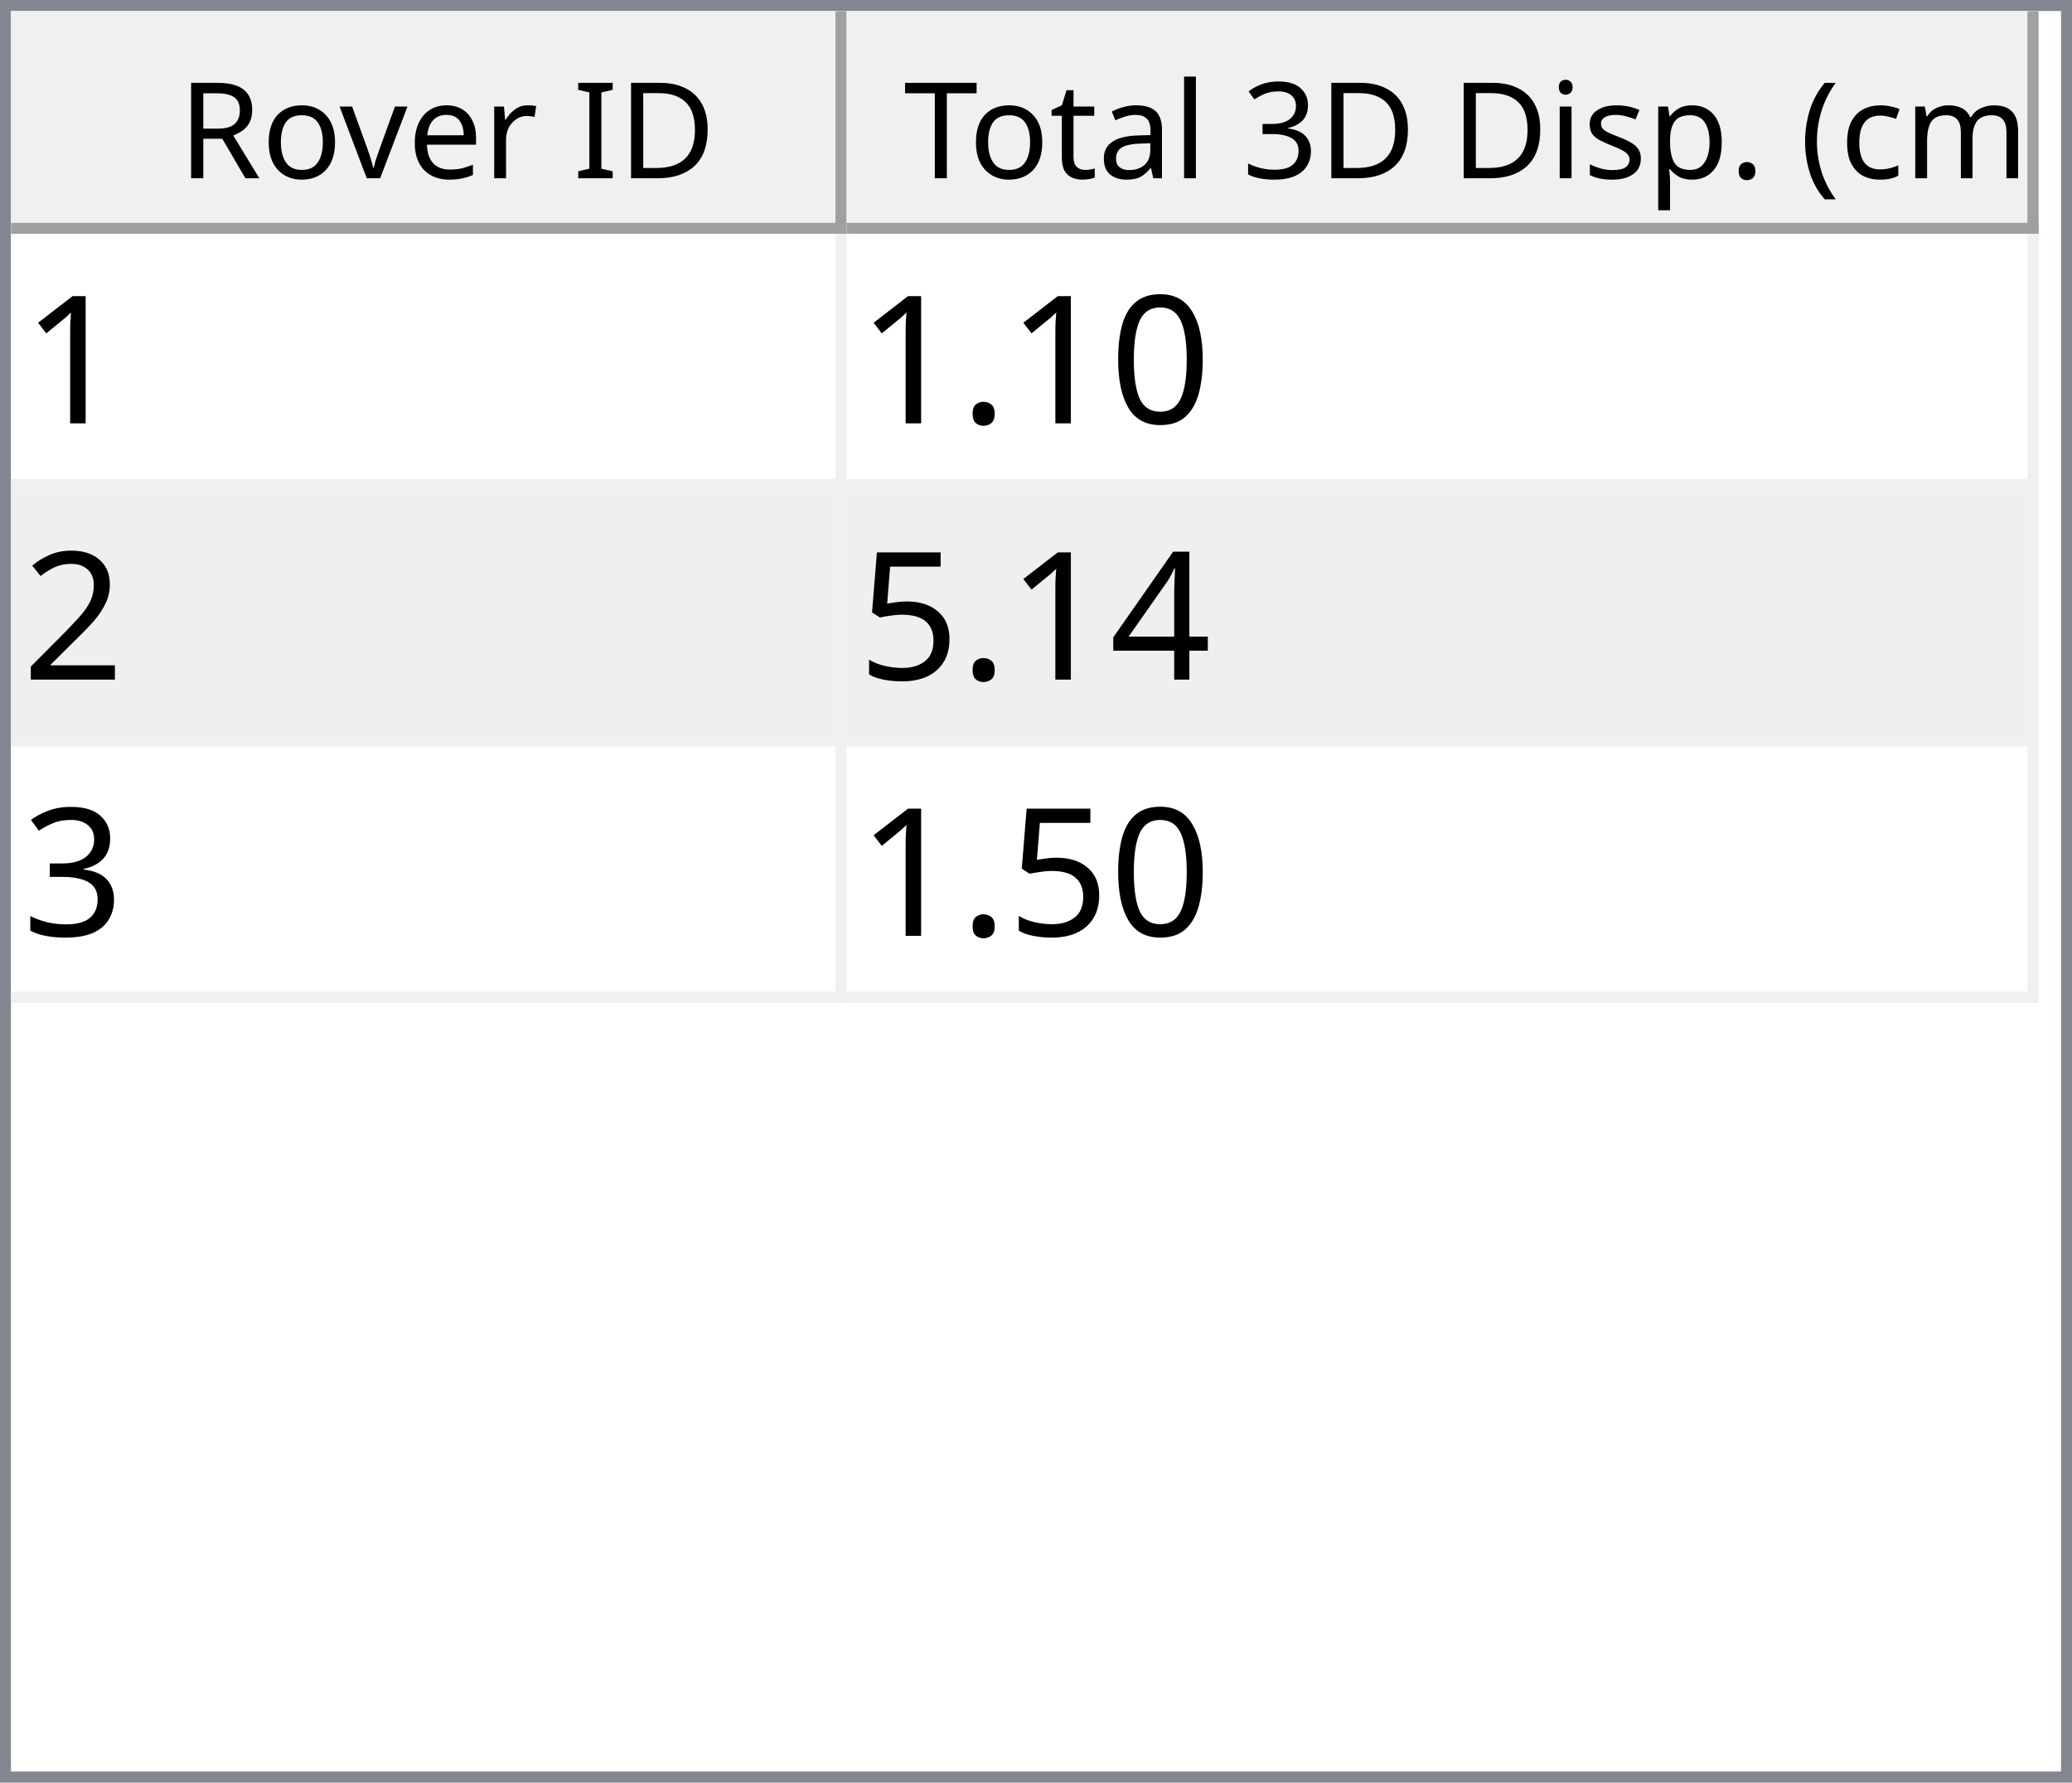
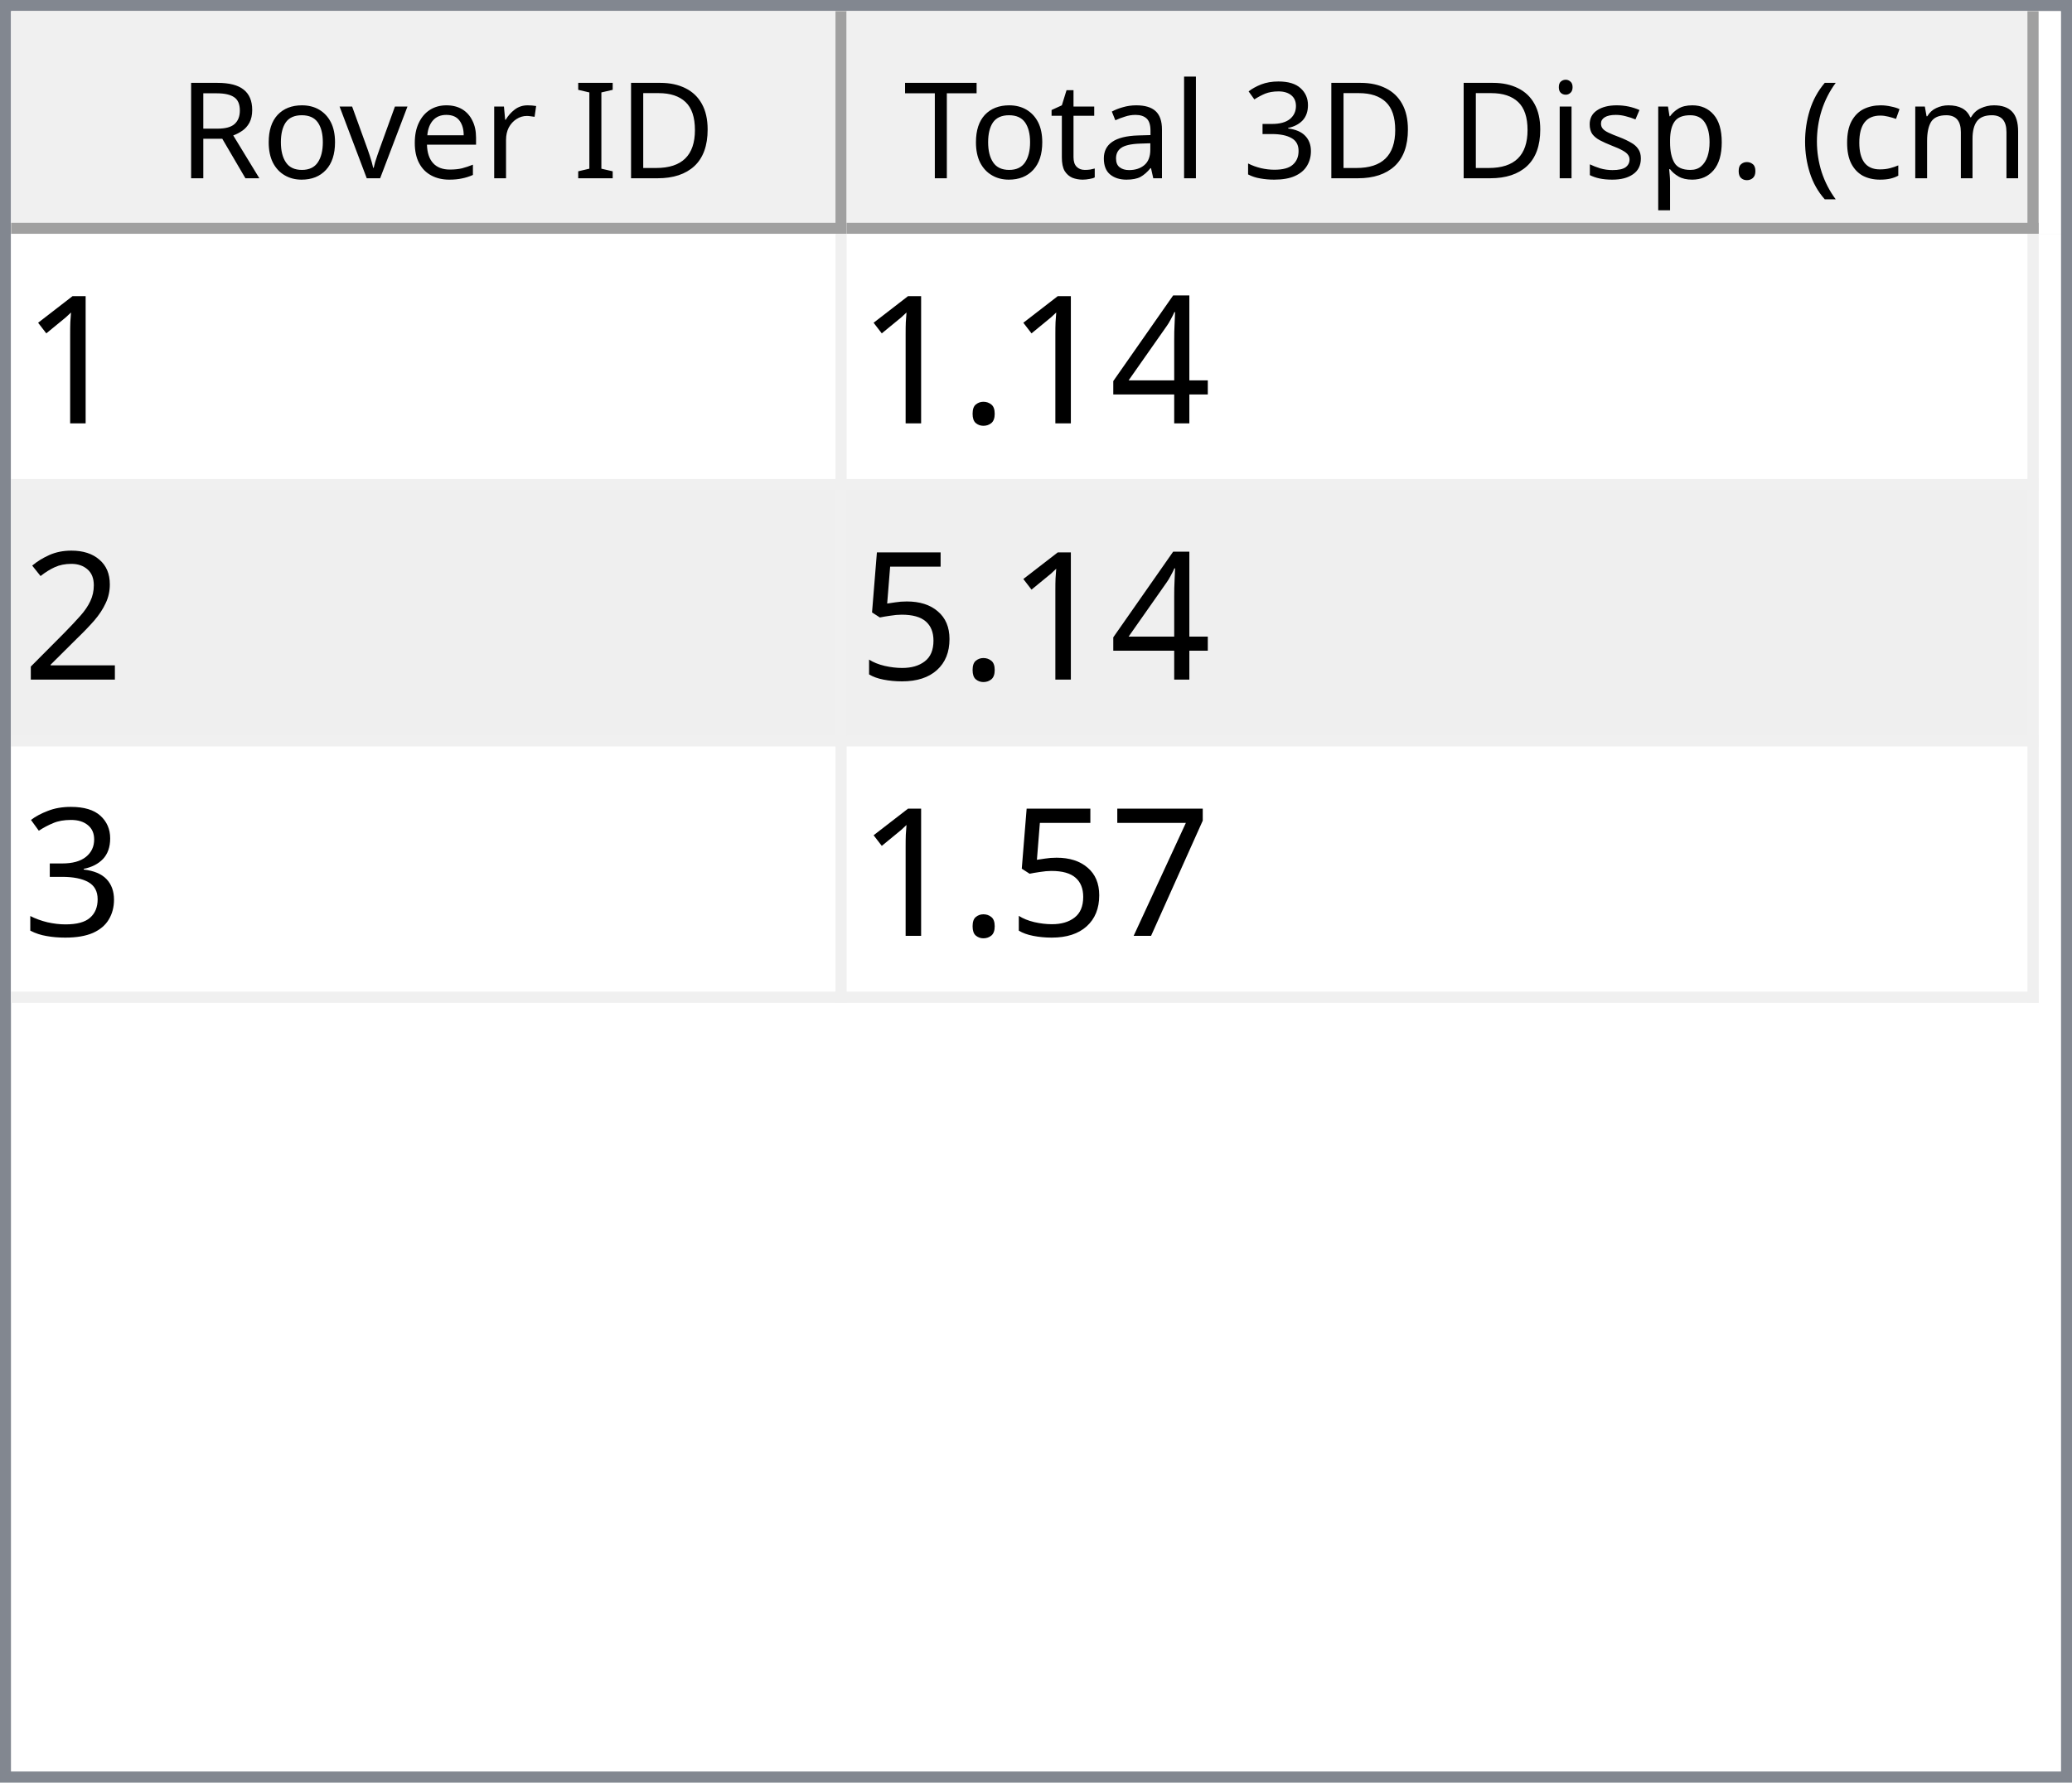
<svg xmlns="http://www.w3.org/2000/svg" style="fill-opacity:1; color-rendering:auto; color-interpolation:auto; text-rendering:auto; stroke:black; stroke-linecap:square; stroke-miterlimit:10; shape-rendering:auto; stroke-opacity:1; fill:black; stroke-dasharray:none; font-weight:normal; stroke-width:1; font-family:'Dialog'; font-style:normal; stroke-linejoin:miter; font-size:12px; stroke-dashoffset:0; image-rendering:auto;" width="186" height="160">
  <defs id="genericDefs" />
  <g>
    <defs id="defs1">
      <clipPath clipPathUnits="userSpaceOnUse" id="clipPath1">
        <path d="M0 0 L186 0 L186 160 L0 160 L0 0 Z" />
      </clipPath>
      <clipPath clipPathUnits="userSpaceOnUse" id="clipPath2">
        <path d="M0 0 L0 160 L186 160 L186 0 Z" />
      </clipPath>
      <clipPath clipPathUnits="userSpaceOnUse" id="clipPath3">
        <path d="M0 0 L0 20 L184 20 L184 0 Z" />
      </clipPath>
      <clipPath clipPathUnits="userSpaceOnUse" id="clipPath4">
        <path d="M0 0 L0 20 L75 20 L75 0 Z" />
      </clipPath>
      <clipPath clipPathUnits="userSpaceOnUse" id="clipPath5">
        <path d="M1 1 L1 19 L74 19 L74 1 Z" />
      </clipPath>
      <clipPath clipPathUnits="userSpaceOnUse" id="clipPath6">
        <path d="M0 0 L0 18 L73 18 L73 0 Z" />
      </clipPath>
      <clipPath clipPathUnits="userSpaceOnUse" id="clipPath7">
        <path d="M-0.5 -0.5 L-0.5 19.5 L74.5 19.5 L74.5 -0.5 Z" />
      </clipPath>
      <clipPath clipPathUnits="userSpaceOnUse" id="clipPath8">
        <path d="M0 0 L0 20 L107 20 L107 0 Z" />
      </clipPath>
      <clipPath clipPathUnits="userSpaceOnUse" id="clipPath9">
        <path d="M1 1 L1 19 L106 19 L106 1 Z" />
      </clipPath>
      <clipPath clipPathUnits="userSpaceOnUse" id="clipPath10">
        <path d="M0 0 L0 18 L105 18 L105 0 Z" />
      </clipPath>
      <clipPath clipPathUnits="userSpaceOnUse" id="clipPath11">
        <path d="M-0.5 -0.5 L-0.5 19.5 L106.5 19.5 L106.5 -0.5 Z" />
      </clipPath>
      <clipPath clipPathUnits="userSpaceOnUse" id="clipPath12">
        <path d="M0 0 L0 138 L184 138 L184 0 Z" />
      </clipPath>
      <clipPath clipPathUnits="userSpaceOnUse" id="clipPath13">
        <path d="M0 0 L0 69 L182 69 L182 0 Z" />
      </clipPath>
      <clipPath clipPathUnits="userSpaceOnUse" id="clipPath14">
        <path d="M-0.5 -0.5 L-0.5 68.5 L181.5 68.5 L181.5 -0.5 Z" />
      </clipPath>
      <clipPath clipPathUnits="userSpaceOnUse" id="clipPath15">
        <path d="M0 0 L0 22 L74 22 L74 0 Z" />
      </clipPath>
      <clipPath clipPathUnits="userSpaceOnUse" id="clipPath16">
        <path d="M0 0 L0 22 L106 22 L106 0 Z" />
      </clipPath>
      <font horiz-adv-x="64.551" id="font1">
        <font-face ascent="107.91" descent="25.098" units-per-em="100" style="font-style:normal; font-family:Segoe UI; font-weight:normal;" />
        <missing-glyph horiz-adv-x="64.551" d="M8.109 0 L8.109 68.266 L56.453 68.266 L56.453 0 L8.109 0 ZM15.328 7.234 L49.219 7.234 L49.219 61.031 L15.328 61.031 L15.328 7.234 Z" />
        <glyph unicode="D" horiz-adv-x="70.117" d="M9.188 0 L9.188 70.016 L28.516 70.016 Q65.531 70.016 65.531 35.891 Q65.531 19.672 55.25 9.836 Q44.969 0 27.734 0 L9.188 0 ZM17.391 62.594 L17.391 7.422 L27.828 7.422 Q41.609 7.422 49.273 14.797 Q56.938 22.172 56.938 35.688 Q56.938 62.594 28.328 62.594 L17.391 62.594 Z" />
        <glyph unicode="I" horiz-adv-x="26.611" d="M17.391 0 L9.188 0 L9.188 70.016 L17.391 70.016 L17.391 0 Z" />
        <glyph unicode=" " horiz-adv-x="27.393" d="" />
        <glyph unicode="r" horiz-adv-x="34.766" d="M34.188 41.891 Q32.078 43.5 28.125 43.5 Q23 43.5 19.555 38.672 Q16.109 33.844 16.109 25.484 L16.109 0 L8.109 0 L8.109 50 L16.109 50 L16.109 39.703 L16.312 39.703 Q18.016 44.969 21.531 47.922 Q25.047 50.875 29.391 50.875 Q32.516 50.875 34.188 50.203 L34.188 41.891 Z" />
        <glyph unicode="e" horiz-adv-x="52.295" d="M48.297 23 L12.984 23 Q13.188 14.656 17.484 10.109 Q21.781 5.562 29.297 5.562 Q37.75 5.562 44.828 11.141 L44.828 3.609 Q38.234 -1.172 27.391 -1.172 Q16.797 -1.172 10.742 5.641 Q4.688 12.453 4.688 24.812 Q4.688 36.469 11.305 43.82 Q17.922 51.172 27.734 51.172 Q37.547 51.172 42.922 44.828 Q48.297 38.484 48.297 27.203 L48.297 23 ZM40.094 29.781 Q40.047 36.719 36.75 40.578 Q33.453 44.438 27.594 44.438 Q21.922 44.438 17.969 40.383 Q14.016 36.328 13.094 29.781 L40.094 29.781 Z" />
        <glyph unicode="v" horiz-adv-x="47.9" d="M47.406 50 L27.484 0 L19.625 0 L0.688 50 L9.469 50 L22.172 13.672 Q23.578 9.672 23.922 6.688 L24.125 6.688 Q24.609 10.453 25.688 13.484 L38.969 50 L47.406 50 Z" />
        <glyph unicode="o" horiz-adv-x="58.594" d="M29 -1.172 Q17.922 -1.172 11.305 5.836 Q4.688 12.844 4.688 24.422 Q4.688 37.016 11.57 44.094 Q18.453 51.172 30.172 51.172 Q41.359 51.172 47.633 44.289 Q53.906 37.406 53.906 25.203 Q53.906 13.234 47.141 6.031 Q40.375 -1.172 29 -1.172 ZM29.594 44.438 Q21.875 44.438 17.383 39.188 Q12.891 33.938 12.891 24.703 Q12.891 15.828 17.43 10.695 Q21.969 5.562 29.594 5.562 Q37.359 5.562 41.531 10.594 Q45.703 15.625 45.703 24.906 Q45.703 34.281 41.531 39.359 Q37.359 44.438 29.594 44.438 Z" />
        <glyph unicode="R" horiz-adv-x="59.814" d="M59.375 0 L49.609 0 L37.891 19.625 Q36.281 22.359 34.766 24.289 Q33.25 26.219 31.664 27.438 Q30.078 28.656 28.25 29.219 Q26.422 29.781 24.125 29.781 L17.391 29.781 L17.391 0 L9.188 0 L9.188 70.016 L30.078 70.016 Q34.672 70.016 38.555 68.867 Q42.438 67.719 45.289 65.375 Q48.141 63.031 49.758 59.547 Q51.375 56.062 51.375 51.375 Q51.375 47.703 50.273 44.656 Q49.172 41.609 47.148 39.211 Q45.125 36.812 42.266 35.133 Q39.406 33.453 35.844 32.516 L35.844 32.328 Q37.594 31.547 38.891 30.547 Q40.188 29.547 41.359 28.18 Q42.531 26.812 43.68 25.078 Q44.828 23.344 46.234 21.047 L59.375 0 ZM17.391 62.594 L17.391 37.203 L28.516 37.203 Q31.594 37.203 34.203 38.133 Q36.812 39.062 38.719 40.797 Q40.625 42.531 41.703 45.047 Q42.781 47.562 42.781 50.688 Q42.781 56.297 39.141 59.445 Q35.5 62.594 28.609 62.594 L17.391 62.594 Z" />
        <glyph unicode=")" horiz-adv-x="30.176" d="M8.297 -15.922 L1.172 -15.922 Q16.406 2.344 16.406 26.812 Q16.406 51.469 1.078 70.016 L8.297 70.016 Q23.531 52.156 23.531 26.703 Q23.531 1.375 8.297 -15.922 Z" />
        <glyph unicode="m" horiz-adv-x="86.133" d="M79.109 0 L71.094 0 L71.094 28.719 Q71.094 37.016 68.531 40.727 Q65.969 44.438 59.906 44.438 Q54.781 44.438 51.195 39.75 Q47.609 35.062 47.609 28.516 L47.609 0 L39.594 0 L39.594 29.688 Q39.594 44.438 28.219 44.438 Q22.953 44.438 19.531 40.016 Q16.109 35.594 16.109 28.516 L16.109 0 L8.109 0 L8.109 50 L16.109 50 L16.109 42.094 L16.312 42.094 Q21.625 51.172 31.844 51.172 Q36.969 51.172 40.773 48.312 Q44.578 45.453 46 40.828 Q51.562 51.172 62.594 51.172 Q79.109 51.172 79.109 30.812 L79.109 0 Z" />
        <glyph unicode="c" horiz-adv-x="46.191" d="M42.188 2.297 Q36.422 -1.172 28.516 -1.172 Q17.828 -1.172 11.258 5.789 Q4.688 12.75 4.688 23.828 Q4.688 36.188 11.766 43.68 Q18.844 51.172 30.672 51.172 Q37.25 51.172 42.281 48.734 L42.281 40.531 Q36.719 44.438 30.375 44.438 Q22.703 44.438 17.797 38.945 Q12.891 33.453 12.891 24.516 Q12.891 15.719 17.508 10.641 Q22.125 5.562 29.891 5.562 Q36.422 5.562 42.188 9.906 L42.188 2.297 Z" />
        <glyph unicode="(" horiz-adv-x="30.176" d="M29.109 -15.922 L21.969 -15.922 Q6.844 1.375 6.844 26.703 Q6.844 52.156 21.969 70.016 L29.203 70.016 Q13.875 51.469 13.875 26.812 Q13.875 2.344 29.109 -15.922 Z" />
        <glyph unicode="." horiz-adv-x="21.68" d="M10.891 -1.078 Q8.641 -1.078 7.055 0.539 Q5.469 2.156 5.469 4.391 Q5.469 6.641 7.055 8.273 Q8.641 9.906 10.891 9.906 Q13.188 9.906 14.797 8.273 Q16.406 6.641 16.406 4.391 Q16.406 2.156 14.797 0.539 Q13.188 -1.078 10.891 -1.078 Z" />
        <glyph unicode="p" horiz-adv-x="58.789" d="M16.312 7.234 L16.109 7.234 L16.109 -23 L8.109 -23 L8.109 50 L16.109 50 L16.109 41.219 L16.312 41.219 Q22.219 51.172 33.594 51.172 Q43.266 51.172 48.688 44.461 Q54.109 37.75 54.109 26.469 Q54.109 13.922 48 6.375 Q41.891 -1.172 31.297 -1.172 Q21.578 -1.172 16.312 7.234 ZM16.109 27.391 L16.109 20.406 Q16.109 14.203 20.141 9.883 Q24.172 5.562 30.375 5.562 Q37.641 5.562 41.773 11.133 Q45.906 16.703 45.906 26.609 Q45.906 34.969 42.047 39.703 Q38.188 44.438 31.594 44.438 Q24.609 44.438 20.359 39.578 Q16.109 34.719 16.109 27.391 Z" />
        <glyph unicode="s" horiz-adv-x="42.432" d="M5.078 1.812 L5.078 10.406 Q11.625 5.562 19.484 5.562 Q30.031 5.562 30.031 12.594 Q30.031 14.594 29.125 15.992 Q28.219 17.391 26.68 18.461 Q25.141 19.531 23.07 20.383 Q21 21.234 18.609 22.172 Q15.281 23.484 12.766 24.828 Q10.25 26.172 8.57 27.859 Q6.891 29.547 6.031 31.695 Q5.172 33.844 5.172 36.719 Q5.172 40.234 6.789 42.945 Q8.406 45.656 11.086 47.484 Q13.766 49.312 17.211 50.242 Q20.656 51.172 24.312 51.172 Q30.812 51.172 35.938 48.922 L35.938 40.828 Q30.422 44.438 23.25 44.438 Q21 44.438 19.195 43.922 Q17.391 43.406 16.094 42.477 Q14.797 41.547 14.086 40.258 Q13.375 38.969 13.375 37.406 Q13.375 35.453 14.086 34.133 Q14.797 32.812 16.164 31.789 Q17.531 30.766 19.484 29.938 Q21.438 29.109 23.922 28.125 Q27.25 26.859 29.883 25.516 Q32.516 24.172 34.375 22.484 Q36.234 20.797 37.234 18.602 Q38.234 16.406 38.234 13.375 Q38.234 9.672 36.602 6.938 Q34.969 4.203 32.234 2.398 Q29.5 0.594 25.93 -0.289 Q22.359 -1.172 18.453 -1.172 Q10.75 -1.172 5.078 1.812 Z" />
        <glyph unicode="i" horiz-adv-x="24.219" d="M12.203 62.703 Q10.062 62.703 8.547 64.164 Q7.031 65.625 7.031 67.875 Q7.031 70.125 8.547 71.609 Q10.062 73.094 12.203 73.094 Q14.406 73.094 15.945 71.609 Q17.484 70.125 17.484 67.875 Q17.484 65.719 15.945 64.211 Q14.406 62.703 12.203 62.703 ZM16.109 0 L8.109 0 L8.109 50 L16.109 50 L16.109 0 Z" />
        <glyph unicode="3" horiz-adv-x="53.906" d="M46.531 19.828 Q46.531 15.094 44.75 11.211 Q42.969 7.328 39.719 4.57 Q36.469 1.812 31.93 0.297 Q27.391 -1.219 21.922 -1.219 Q11.922 -1.219 6 2.594 L6 11.188 Q13.094 5.609 22.219 5.609 Q25.875 5.609 28.828 6.539 Q31.781 7.469 33.906 9.227 Q36.031 10.984 37.18 13.477 Q38.328 15.969 38.328 19.094 Q38.328 32.812 18.797 32.812 L12.984 32.812 L12.984 39.594 L18.5 39.594 Q35.797 39.594 35.797 52.484 Q35.797 64.406 22.609 64.406 Q15.188 64.406 8.688 59.422 L8.688 67.188 Q15.375 71.188 24.609 71.188 Q29 71.188 32.57 69.969 Q36.141 68.75 38.68 66.555 Q41.219 64.359 42.609 61.281 Q44 58.203 44 54.5 Q44 40.672 30.031 36.719 L30.031 36.531 Q33.594 36.141 36.625 34.797 Q39.656 33.453 41.852 31.305 Q44.047 29.156 45.289 26.25 Q46.531 23.344 46.531 19.828 Z" />
        <glyph unicode="l" horiz-adv-x="24.219" d="M16.109 0 L8.109 0 L8.109 74.031 L16.109 74.031 L16.109 0 Z" />
        <glyph unicode="a" horiz-adv-x="50.879" d="M43.891 0 L35.891 0 L35.891 7.812 L35.688 7.812 Q30.469 -1.172 20.312 -1.172 Q12.844 -1.172 8.617 2.781 Q4.391 6.734 4.391 13.281 Q4.391 27.297 20.906 29.594 L35.891 31.688 Q35.891 44.438 25.594 44.438 Q16.547 44.438 9.281 38.281 L9.281 46.484 Q16.656 51.172 26.266 51.172 Q43.891 51.172 43.891 32.516 L43.891 0 ZM35.891 25.297 L23.828 23.641 Q18.266 22.859 15.43 20.875 Q12.594 18.891 12.594 13.875 Q12.594 10.203 15.211 7.883 Q17.828 5.562 22.172 5.562 Q28.125 5.562 32.008 9.742 Q35.891 13.922 35.891 20.312 L35.891 25.297 Z" />
        <glyph unicode="t" horiz-adv-x="33.887" d="M31.297 0.484 Q28.469 -1.078 23.828 -1.078 Q10.688 -1.078 10.688 13.578 L10.688 43.172 L2.094 43.172 L2.094 50 L10.688 50 L10.688 62.203 L18.703 64.797 L18.703 50 L31.297 50 L31.297 43.172 L18.703 43.172 L18.703 14.984 Q18.703 9.969 20.414 7.82 Q22.125 5.672 26.078 5.672 Q29.109 5.672 31.297 7.328 L31.297 0.484 Z" />
        <glyph unicode="T" horiz-adv-x="52.393" d="M50.594 62.594 L30.375 62.594 L30.375 0 L22.172 0 L22.172 62.594 L2 62.594 L2 70.016 L50.594 70.016 L50.594 62.594 Z" />
      </font>
      <font horiz-adv-x="75.0" id="font2">
        <font-face ascent="100.537" descent="21.973" units-per-em="100" style="font-style:normal; font-family:sans-serif; font-weight:normal;" />
        <missing-glyph horiz-adv-x="75.0" d="M12.5 0 L12.5 62.5 L62.5 62.5 L62.5 0 L12.5 0 ZM14.062 1.562 L60.938 1.562 L60.938 60.938 L14.062 60.938 L14.062 1.562 Z" />
        <glyph unicode="1" horiz-adv-x="55.615" d="M37.25 0 L28.469 0 L28.469 56 Q25.297 52.984 20.141 49.953 Q14.984 46.922 10.891 45.406 L10.891 53.906 Q18.266 57.375 23.781 62.305 Q29.297 67.234 31.594 71.875 L37.25 71.875 L37.25 0 Z" />
-         <glyph unicode="0" horiz-adv-x="55.615" d="M4.156 35.297 Q4.156 48 6.766 55.742 Q9.375 63.484 14.523 67.68 Q19.672 71.875 27.484 71.875 Q33.25 71.875 37.594 69.555 Q41.938 67.234 44.773 62.867 Q47.609 58.5 49.219 52.227 Q50.828 45.953 50.828 35.297 Q50.828 22.703 48.242 14.969 Q45.656 7.234 40.508 3.008 Q35.359 -1.219 27.484 -1.219 Q17.141 -1.219 11.234 6.203 Q4.156 15.141 4.156 35.297 ZM13.188 35.297 Q13.188 17.672 17.312 11.836 Q21.438 6 27.484 6 Q33.547 6 37.672 11.859 Q41.797 17.719 41.797 35.297 Q41.797 52.984 37.672 58.789 Q33.547 64.594 27.391 64.594 Q21.344 64.594 17.719 59.469 Q13.188 52.938 13.188 35.297 Z" />
+         <glyph unicode="4" horiz-adv-x="55.615" d="M32.328 0 L32.328 17.141 L1.266 17.141 L1.266 25.203 L33.938 71.578 L41.109 71.578 L41.109 25.203 L50.781 25.203 L50.781 17.141 L41.109 17.141 L41.109 0 L32.328 0 ZM32.328 25.203 L32.328 57.469 L9.906 25.203 L32.328 25.203 Z" />
        <glyph unicode="." horiz-adv-x="27.783" d="M9.078 0 L9.078 10.016 L19.094 10.016 L19.094 0 L9.078 0 Z" />
        <glyph unicode="2" horiz-adv-x="55.615" d="M50.344 8.453 L50.344 0 L3.031 0 Q2.938 3.172 4.047 6.109 Q5.859 10.938 9.836 15.625 Q13.812 20.312 21.344 26.469 Q33.016 36.031 37.117 41.625 Q41.219 47.219 41.219 52.203 Q41.219 57.422 37.477 61.008 Q33.734 64.594 27.734 64.594 Q21.391 64.594 17.578 60.789 Q13.766 56.984 13.719 50.25 L4.688 51.172 Q5.609 61.281 11.664 66.578 Q17.719 71.875 27.938 71.875 Q38.234 71.875 44.242 66.164 Q50.25 60.453 50.25 52 Q50.25 47.703 48.492 43.555 Q46.734 39.406 42.656 34.812 Q38.578 30.219 29.109 22.219 Q21.188 15.578 18.945 13.211 Q16.703 10.844 15.234 8.453 L50.344 8.453 Z" />
-         <glyph unicode="4" horiz-adv-x="55.615" d="M32.328 0 L32.328 17.141 L1.266 17.141 L1.266 25.203 L33.938 71.578 L41.109 71.578 L41.109 25.203 L50.781 25.203 L50.781 17.141 L41.109 17.141 L41.109 0 L32.328 0 ZM32.328 25.203 L32.328 57.469 L9.906 25.203 L32.328 25.203 Z" />
        <glyph unicode="5" horiz-adv-x="55.615" d="M4.156 18.75 L13.375 19.531 Q14.406 12.797 18.141 9.398 Q21.875 6 27.156 6 Q33.5 6 37.891 10.789 Q42.281 15.578 42.281 23.484 Q42.281 31 38.062 35.352 Q33.844 39.703 27 39.703 Q22.75 39.703 19.336 37.773 Q15.922 35.844 13.969 32.766 L5.719 33.844 L12.641 70.609 L48.25 70.609 L48.25 62.203 L19.672 62.203 L15.828 42.969 Q22.266 47.469 29.344 47.469 Q38.719 47.469 45.164 40.969 Q51.609 34.469 51.609 24.266 Q51.609 14.547 45.953 7.469 Q39.062 -1.219 27.156 -1.219 Q17.391 -1.219 11.211 4.25 Q5.031 9.719 4.156 18.75 Z" />
        <glyph unicode="3" horiz-adv-x="55.615" d="M4.203 18.891 L12.984 20.062 Q14.5 12.594 18.141 9.297 Q21.781 6 27 6 Q33.203 6 37.477 10.297 Q41.75 14.594 41.75 20.953 Q41.75 27 37.797 30.93 Q33.844 34.859 27.734 34.859 Q25.25 34.859 21.531 33.891 L22.516 41.609 Q23.391 41.5 23.922 41.5 Q29.547 41.5 34.039 44.43 Q38.531 47.359 38.531 53.469 Q38.531 58.297 35.258 61.477 Q31.984 64.656 26.812 64.656 Q21.688 64.656 18.266 61.43 Q14.844 58.203 13.875 51.766 L5.078 53.328 Q6.688 62.156 12.398 67.016 Q18.109 71.875 26.609 71.875 Q32.469 71.875 37.398 69.359 Q42.328 66.844 44.945 62.5 Q47.562 58.156 47.562 53.266 Q47.562 48.641 45.07 44.828 Q42.578 41.016 37.703 38.766 Q44.047 37.312 47.562 32.695 Q51.078 28.078 51.078 21.141 Q51.078 11.766 44.242 5.25 Q37.406 -1.266 26.953 -1.266 Q17.531 -1.266 11.305 4.352 Q5.078 9.969 4.203 18.891 Z" />
+         <glyph unicode="7" horiz-adv-x="55.615" d="M4.734 62.203 L4.734 70.656 L51.078 70.656 L51.078 63.812 Q44.234 56.547 37.523 44.484 Q30.812 32.422 27.156 19.672 Q24.516 10.688 23.781 0 L14.75 0 Q14.891 8.453 18.062 20.414 Q21.234 32.375 27.172 43.484 Q33.109 54.594 39.797 62.203 L4.734 62.203 Z" />
      </font>
    </defs>
    <g style="fill:white; stroke:white;">
      <rect x="0" y="0" width="186" style="clip-path:url(#clipPath1); stroke:none;" height="160" />
    </g>
    <g style="fill:white; text-rendering:optimizeSpeed; color-rendering:optimizeSpeed; image-rendering:optimizeSpeed; shape-rendering:crispEdges; stroke:white; color-interpolation:sRGB;">
      <rect x="0" width="186" height="160" y="0" style="stroke:none;" />
      <path style="stroke:none;" d="M0 160 L186 160 L186 0 L0 0 Z" />
    </g>
    <g style="fill:rgb(240,240,240); font-family:'Segoe UI'; stroke:rgb(240,240,240);">
      <rect x="0" y="0" width="186" style="clip-path:url(#clipPath2); stroke:none;" height="160" />
    </g>
    <g style="fill:rgb(130,135,144); font-family:'Segoe UI'; stroke:rgb(130,135,144);">
      <path d="M0 0 L186 0 L186 160 L0 160 L0 0 ZM1 1 L185 1 L185 159 L1 159 L1 1 Z" style="fill-rule:evenodd; clip-path:url(#clipPath2); stroke:none;" />
    </g>
    <g style="fill:white; font-family:'Segoe UI'; stroke:white;" transform="translate(1,1)">
      <rect x="0" y="0" width="184" style="clip-path:url(#clipPath3); stroke:none;" height="20" />
    </g>
    <g style="fill:rgb(240,240,240); font-family:'Segoe UI'; stroke:rgb(240,240,240);" transform="translate(1,1)">
      <rect x="0" y="0" width="75" style="clip-path:url(#clipPath4); stroke:none;" height="20" />
    </g>
    <g style="font-family:'Segoe UI';" transform="translate(2,2)">
      <text x="14" xml:space="preserve" y="14" style="clip-path:url(#clipPath6); stroke:none;">Rover ID</text>
    </g>
    <g style="fill:rgb(160,160,160); font-family:'Segoe UI'; stroke:rgb(160,160,160); stroke-linejoin:bevel;" transform="translate(1.5,1.5)">
      <line x1="74" x2="74" y1="0" style="fill:none; clip-path:url(#clipPath7);" y2="19" />
    </g>
    <g style="fill:rgb(160,160,160); font-family:'Segoe UI'; stroke:rgb(160,160,160); stroke-linejoin:bevel;" transform="matrix(1,0,0,1,1,1) translate(0.5,0.5)">
      <line x1="0" x2="74" y1="19" style="fill:none; clip-path:url(#clipPath7);" y2="19" />
    </g>
    <g style="fill:rgb(240,240,240); font-family:'Segoe UI'; stroke:rgb(240,240,240);" transform="translate(76,1)">
      <rect x="0" y="0" width="107" style="clip-path:url(#clipPath8); stroke:none;" height="20" />
    </g>
    <g style="font-family:'Segoe UI';" transform="translate(77,2)">
      <text x="1" xml:space="preserve" y="14" style="clip-path:url(#clipPath10); stroke:none;"> Total 3D Disp. (cm)</text>
    </g>
    <g style="fill:rgb(160,160,160); font-family:'Segoe UI'; stroke:rgb(160,160,160); stroke-linejoin:bevel;" transform="translate(76.5,1.5)">
      <line x1="106" x2="106" y1="0" style="fill:none; clip-path:url(#clipPath11);" y2="19" />
    </g>
    <g style="fill:rgb(160,160,160); font-family:'Segoe UI'; stroke:rgb(160,160,160); stroke-linejoin:bevel;" transform="matrix(1,0,0,1,76,1) translate(0.5,0.5)">
      <line x1="0" x2="106" y1="19" style="fill:none; clip-path:url(#clipPath11);" y2="19" />
    </g>
    <g style="fill:white; font-family:'Segoe UI'; stroke:white;" transform="translate(1,21)">
      <rect x="0" y="0" width="184" style="clip-path:url(#clipPath12); stroke:none;" height="138" />
    </g>
    <g style="fill:rgb(240,240,240); font-size:16px; font-family:sans-serif; stroke:rgb(240,240,240);" transform="translate(1,21)">
      <rect x="0" y="0" width="182" style="clip-path:url(#clipPath13); stroke:none;" height="69" />
      <line transform="translate(0.5,0.5)" x1="0" x2="181" y1="22" style="clip-path:url(#clipPath14); fill:none; stroke-linejoin:bevel;" y2="22" />
    </g>
    <g transform="matrix(1,0,0,1,1,21) translate(0.5,0.5)" style="fill:rgb(240,240,240); font-size:16px; font-family:sans-serif; stroke:rgb(240,240,240); stroke-linejoin:bevel;">
      <line x1="0" x2="181" y1="45" style="fill:none; clip-path:url(#clipPath14);" y2="45" />
    </g>
    <g transform="matrix(1,0,0,1,1,21) translate(0.5,0.5)" style="fill:rgb(240,240,240); font-size:16px; font-family:sans-serif; stroke:rgb(240,240,240); stroke-linejoin:bevel;">
      <line x1="0" x2="181" y1="68" style="fill:none; clip-path:url(#clipPath14);" y2="68" />
    </g>
    <g transform="matrix(1,0,0,1,1,21) translate(0.5,0.5)" style="fill:rgb(240,240,240); font-size:16px; font-family:sans-serif; stroke:rgb(240,240,240); stroke-linejoin:bevel;">
      <line x1="74" x2="74" y1="0" style="fill:none; clip-path:url(#clipPath14);" y2="68" />
    </g>
    <g transform="matrix(1,0,0,1,1,21) translate(0.5,0.5)" style="fill:rgb(240,240,240); font-size:16px; font-family:sans-serif; stroke:rgb(240,240,240); stroke-linejoin:bevel;">
      <line x1="181" x2="181" y1="0" style="fill:none; clip-path:url(#clipPath14);" y2="68" />
    </g>
    <g style="fill:white; font-size:16px; font-family:sans-serif; stroke:white;" transform="matrix(1,0,0,1,1,21)">
      <rect x="0" y="0" width="74" style="clip-path:url(#clipPath15); stroke:none;" height="22" />
      <text x="1" y="17" style="fill:black; clip-path:url(#clipPath15); stroke:none;" xml:space="preserve">1</text>
    </g>
    <g style="fill:white; font-size:16px; font-family:sans-serif; stroke:white;" transform="matrix(1,0,0,1,1,21) translate(75,0)">
      <rect x="0" y="0" width="106" style="clip-path:url(#clipPath16); stroke:none;" height="22" />
-       <text x="1" y="17" style="fill:black; clip-path:url(#clipPath16); stroke:none;" xml:space="preserve">1.10</text>
+       <text x="1" y="17" style="fill:black; clip-path:url(#clipPath16); stroke:none;" xml:space="preserve">1.14</text>
    </g>
    <g style="fill:rgb(239,239,239); font-size:16px; font-family:sans-serif; stroke:rgb(239,239,239);" transform="matrix(1,0,0,1,1,21) translate(0,23)">
      <rect x="0" y="0" width="74" style="clip-path:url(#clipPath15); stroke:none;" height="22" />
      <text x="1" y="17" style="fill:black; clip-path:url(#clipPath15); stroke:none;" xml:space="preserve">2</text>
    </g>
    <g style="fill:rgb(239,239,239); font-size:16px; font-family:sans-serif; stroke:rgb(239,239,239);" transform="matrix(1,0,0,1,1,21) translate(75,23)">
      <rect x="0" y="0" width="106" style="clip-path:url(#clipPath16); stroke:none;" height="22" />
      <text x="1" y="17" style="fill:black; clip-path:url(#clipPath16); stroke:none;" xml:space="preserve">5.14</text>
    </g>
    <g style="fill:white; font-size:16px; font-family:sans-serif; stroke:white;" transform="matrix(1,0,0,1,1,21) translate(0,46)">
      <rect x="0" y="0" width="74" style="clip-path:url(#clipPath15); stroke:none;" height="22" />
      <text x="1" y="17" style="fill:black; clip-path:url(#clipPath15); stroke:none;" xml:space="preserve">3</text>
    </g>
    <g style="fill:white; font-size:16px; font-family:sans-serif; stroke:white;" transform="matrix(1,0,0,1,1,21) translate(75,46)">
      <rect x="0" y="0" width="106" style="clip-path:url(#clipPath16); stroke:none;" height="22" />
-       <text x="1" y="17" style="fill:black; clip-path:url(#clipPath16); stroke:none;" xml:space="preserve">1.50</text>
+       <text x="1" y="17" style="fill:black; clip-path:url(#clipPath16); stroke:none;" xml:space="preserve">1.57</text>
    </g>
  </g>
</svg>
